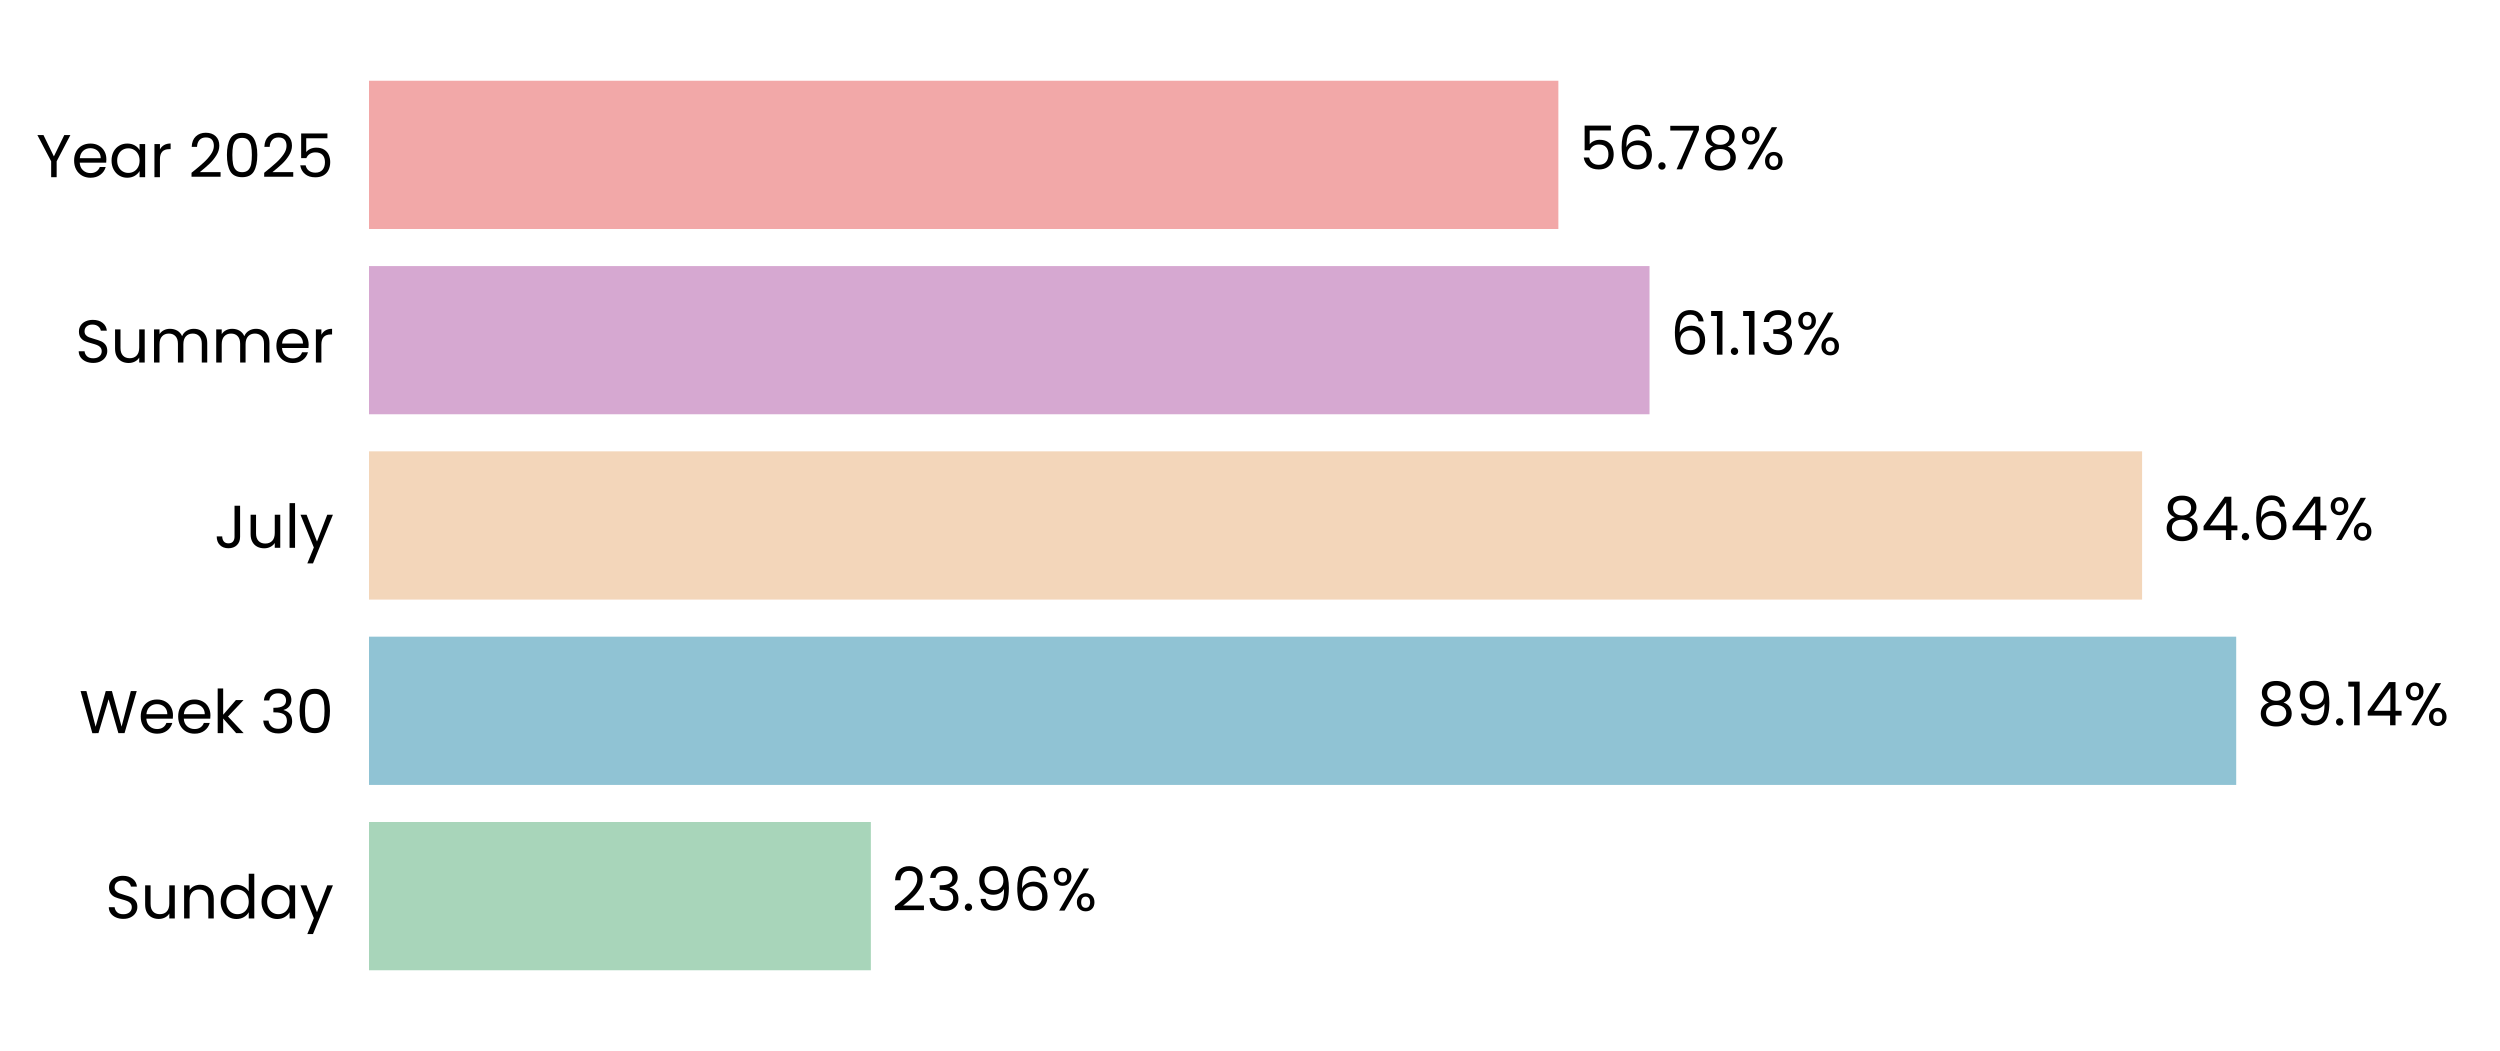
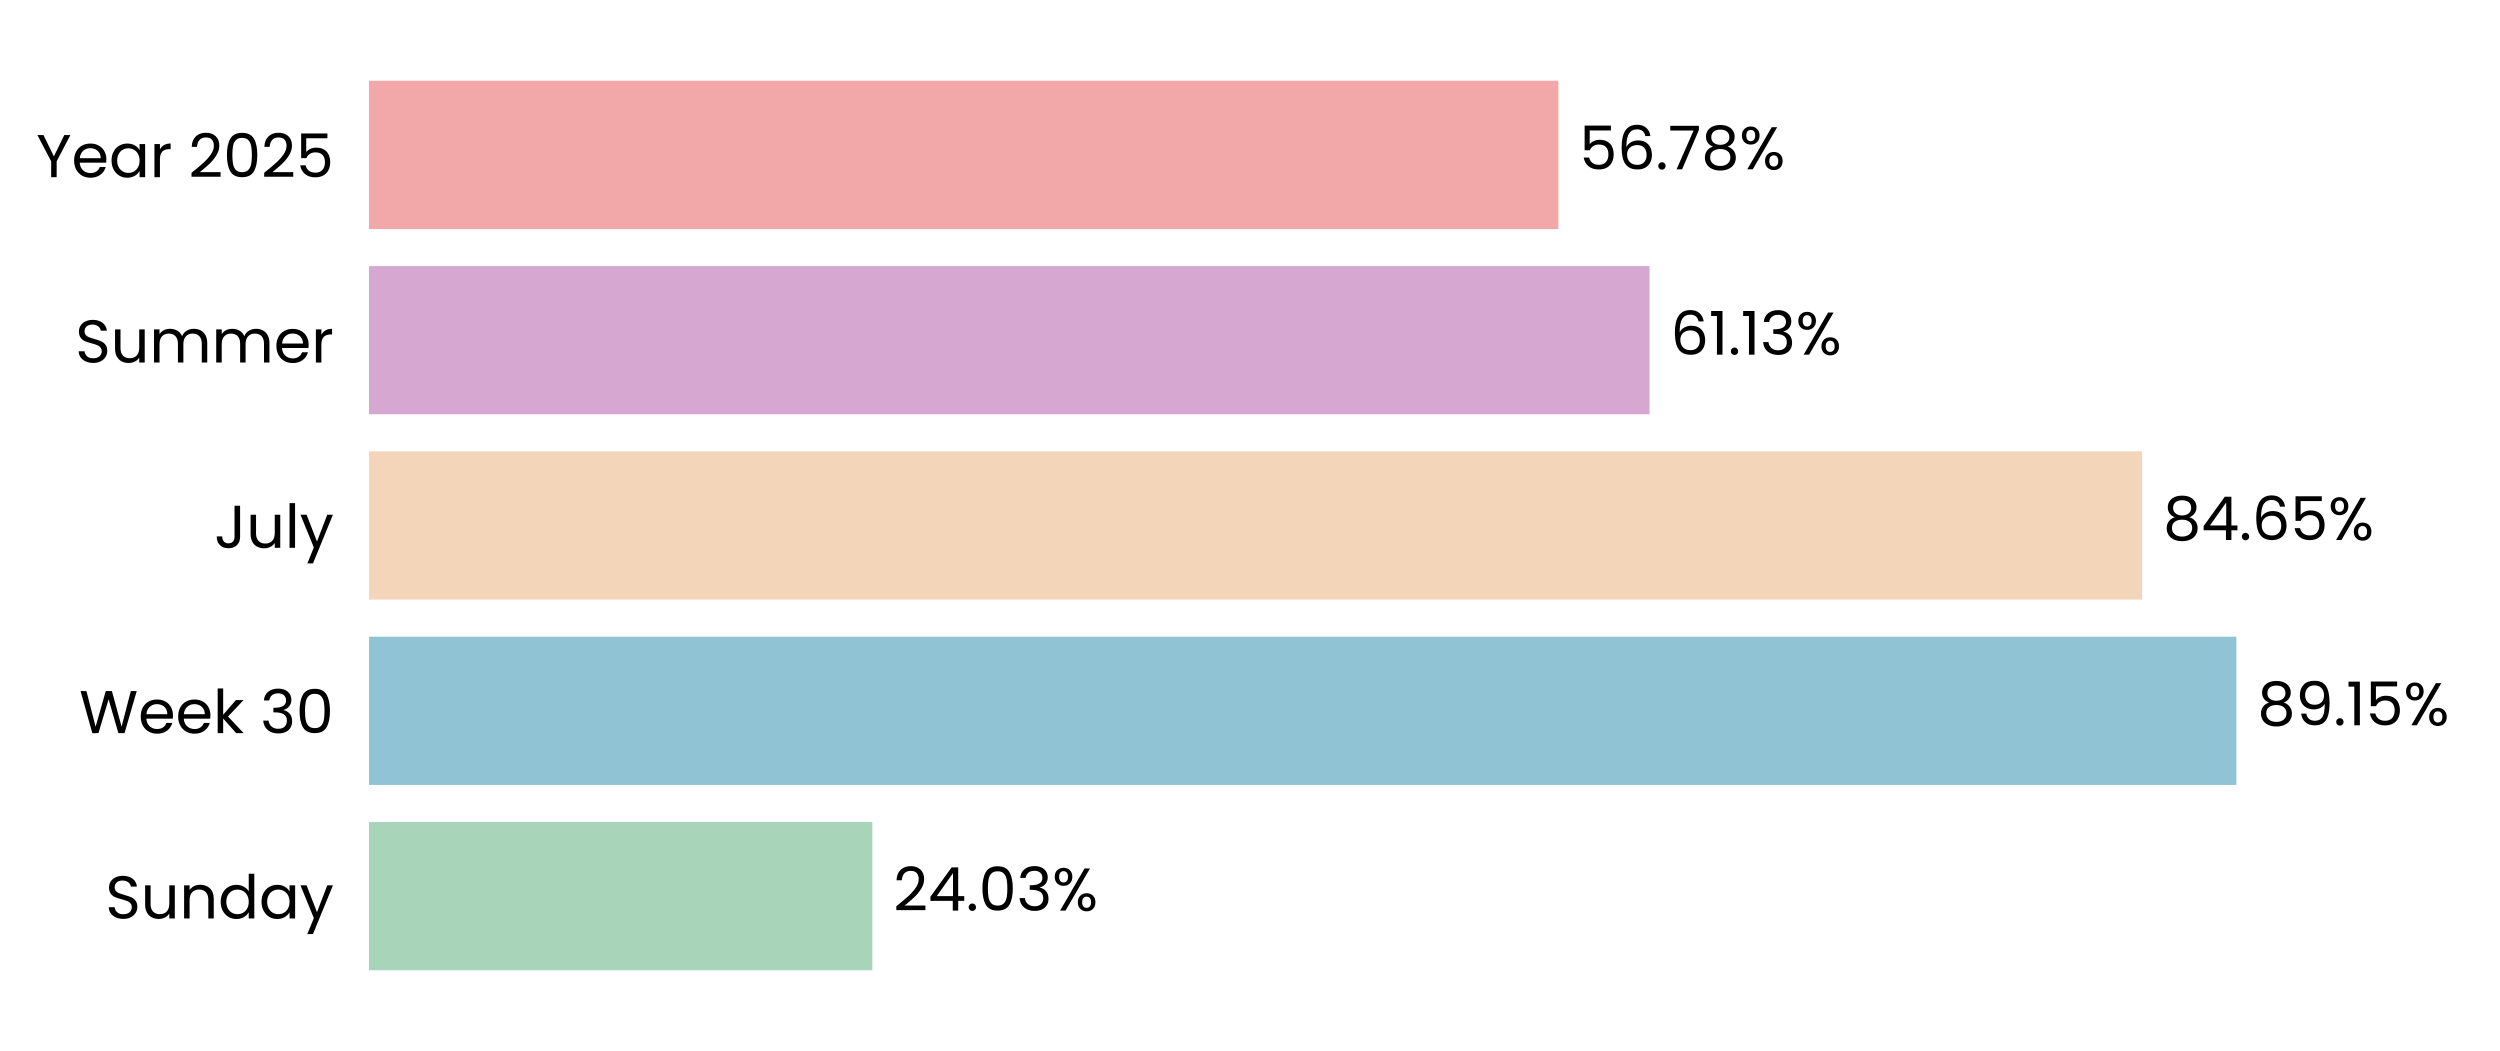
<svg xmlns="http://www.w3.org/2000/svg" xmlns:xlink="http://www.w3.org/1999/xlink" width="496.691pt" height="208.8pt" viewBox="0 0 496.691 208.8" version="1.1">
  <defs>
    <style type="text/css">*{stroke-linejoin: round; stroke-linecap: butt}</style>
  </defs>
  <g id="figure_1">
    <g id="patch_1">
      <path d="M 0 208.8  L 496.691 208.8  L 496.691 0  L 0 0  L 0 208.8  z " style="fill: none" />
    </g>
    <g id="axes_1">
      <g id="patch_2">
        <path d="M 73.311 201.6  L 489.491 201.6  L 489.491 7.2  L 73.311 7.2  L 73.311 201.6  z " style="fill: none" />
      </g>
      <g id="patch_3">
-         <path d="M 73.311 192.764  L 173.021 192.764  L 173.021 163.309  L 73.311 163.309  z " clip-path="url(#p584245c629)" style="fill: #a8d5ba" />
+         <path d="M 73.311 192.764  L 173.31 192.764  L 173.31 163.309  L 73.311 163.309  z " clip-path="url(#p14d76d213e)" style="fill: #a8d5ba" />
      </g>
      <g id="patch_4">
-         <path d="M 73.311 155.945  L 444.281 155.945  L 444.281 126.491  L 73.311 126.491  z " clip-path="url(#p584245c629)" style="fill: #90c3d4" />
+         <path d="M 73.311 155.945  L 444.323 155.945  L 444.323 126.491  L 73.311 126.491  z " clip-path="url(#p14d76d213e)" style="fill: #90c3d4" />
      </g>
      <g id="patch_5">
-         <path d="M 73.311 119.127  L 425.582 119.127  L 425.582 89.673  L 73.311 89.673  z " clip-path="url(#p584245c629)" style="fill: #f3d6ba" />
+         <path d="M 73.311 119.127  L 425.591 119.127  L 425.591 89.673  L 73.311 89.673  z " clip-path="url(#p14d76d213e)" style="fill: #f3d6ba" />
      </g>
      <g id="patch_6">
-         <path d="M 73.311 82.309  L 327.722 82.309  L 327.722 52.855  L 73.311 52.855  z " clip-path="url(#p584245c629)" style="fill: #d6a8d1" />
+         <path d="M 73.311 82.309  L 327.725 82.309  L 327.725 52.855  L 73.311 52.855  z " clip-path="url(#p14d76d213e)" style="fill: #d6a8d1" />
      </g>
      <g id="patch_7">
-         <path d="M 73.311 45.491  L 309.61 45.491  L 309.61 16.036  L 73.311 16.036  z " clip-path="url(#p584245c629)" style="fill: #f2a8a8" />
+         <path d="M 73.311 45.491  L 309.611 45.491  L 309.611 16.036  L 73.311 16.036  z " clip-path="url(#p14d76d213e)" style="fill: #f2a8a8" />
      </g>
      <g id="matplotlib.axis_1">
        <g id="ytick_1">
          <g id="text_1">
            <g transform="translate(20.92875 182.4764) scale(0.12 -0.12)">
              <defs>
                <path id="Poppins-Regular-53" d="M 1907 -45  Q 1466 -45 1117 112  Q 768 269 569 547  Q 371 826 365 1190  L 986 1190  Q 1018 877 1245 662  Q 1472 448 1907 448  Q 2323 448 2563 656  Q 2803 864 2803 1190  Q 2803 1446 2662 1606  Q 2522 1766 2310 1849  Q 2099 1933 1741 2029  Q 1299 2144 1033 2259  Q 768 2374 579 2620  Q 390 2867 390 3283  Q 390 3648 576 3929  Q 762 4211 1098 4364  Q 1434 4518 1869 4518  Q 2496 4518 2896 4204  Q 3296 3891 3347 3373  L 2707 3373  Q 2675 3629 2438 3824  Q 2202 4019 1811 4019  Q 1446 4019 1216 3830  Q 986 3642 986 3302  Q 986 3059 1123 2905  Q 1261 2752 1462 2672  Q 1664 2592 2029 2490  Q 2470 2368 2739 2249  Q 3008 2131 3200 1884  Q 3392 1638 3392 1216  Q 3392 890 3219 602  Q 3046 314 2707 134  Q 2368 -45 1907 -45  z " transform="scale(0.015625)" />
                <path id="Poppins-Regular-75" d="M 3603 3507  L 3603 0  L 3021 0  L 3021 518  Q 2854 250 2556 99  Q 2259 -51 1901 -51  Q 1491 -51 1164 118  Q 838 288 649 627  Q 461 966 461 1453  L 461 3507  L 1037 3507  L 1037 1530  Q 1037 1011 1299 732  Q 1562 454 2016 454  Q 2483 454 2752 742  Q 3021 1030 3021 1581  L 3021 3507  L 3603 3507  z " transform="scale(0.015625)" />
                <path id="Poppins-Regular-6e" d="M 2202 3571  Q 2842 3571 3238 3184  Q 3635 2797 3635 2067  L 3635 0  L 3059 0  L 3059 1984  Q 3059 2509 2796 2787  Q 2534 3066 2080 3066  Q 1619 3066 1347 2778  Q 1075 2490 1075 1939  L 1075 0  L 493 0  L 493 3507  L 1075 3507  L 1075 3008  Q 1248 3277 1545 3424  Q 1843 3571 2202 3571  z " transform="scale(0.015625)" />
                <path id="Poppins-Regular-64" d="M 275 1766  Q 275 2304 492 2710  Q 710 3117 1091 3341  Q 1472 3565 1946 3565  Q 2355 3565 2707 3376  Q 3059 3187 3245 2880  L 3245 4736  L 3834 4736  L 3834 0  L 3245 0  L 3245 659  Q 3072 346 2733 144  Q 2394 -58 1939 -58  Q 1472 -58 1091 172  Q 710 403 492 819  Q 275 1235 275 1766  z M 3245 1760  Q 3245 2157 3085 2451  Q 2925 2746 2653 2902  Q 2381 3059 2054 3059  Q 1728 3059 1459 2905  Q 1190 2752 1030 2457  Q 870 2163 870 1766  Q 870 1363 1030 1065  Q 1190 768 1459 611  Q 1728 454 2054 454  Q 2381 454 2653 611  Q 2925 768 3085 1065  Q 3245 1363 3245 1760  z " transform="scale(0.015625)" />
                <path id="Poppins-Regular-61" d="M 275 1766  Q 275 2304 492 2710  Q 710 3117 1091 3341  Q 1472 3565 1939 3565  Q 2400 3565 2739 3366  Q 3078 3168 3245 2867  L 3245 3507  L 3834 3507  L 3834 0  L 3245 0  L 3245 653  Q 3072 346 2729 144  Q 2387 -58 1933 -58  Q 1466 -58 1088 172  Q 710 403 492 819  Q 275 1235 275 1766  z M 3245 1760  Q 3245 2157 3085 2451  Q 2925 2746 2653 2902  Q 2381 3059 2054 3059  Q 1728 3059 1459 2905  Q 1190 2752 1030 2457  Q 870 2163 870 1766  Q 870 1363 1030 1065  Q 1190 768 1459 611  Q 1728 454 2054 454  Q 2381 454 2653 611  Q 2925 768 3085 1065  Q 3245 1363 3245 1760  z " transform="scale(0.015625)" />
                <path id="Poppins-Regular-79" d="M 3514 3507  L 1402 -1651  L 800 -1651  L 1491 38  L 77 3507  L 723 3507  L 1824 666  L 2912 3507  L 3514 3507  z " transform="scale(0.015625)" />
              </defs>
              <use xlink:href="#Poppins-Regular-53" />
              <use xlink:href="#Poppins-Regular-75" transform="translate(58.7 0)" />
              <use xlink:href="#Poppins-Regular-6e" transform="translate(122.7 0)" />
              <use xlink:href="#Poppins-Regular-64" transform="translate(186.7 0)" />
              <use xlink:href="#Poppins-Regular-61" transform="translate(254.3 0)" />
              <use xlink:href="#Poppins-Regular-79" transform="translate(321.8999 0)" />
            </g>
          </g>
        </g>
        <g id="ytick_2">
          <g id="text_2">
            <g transform="translate(15.73125 145.6582) scale(0.12 -0.12)">
              <defs>
                <path id="Poppins-Regular-57" d="M 6099 4461  L 4806 0  L 4154 0  L 3117 3590  L 2042 0  L 1395 -6  L 147 4461  L 768 4461  L 1741 678  L 2816 4461  L 3469 4461  L 4493 691  L 5472 4461  L 6099 4461  z " transform="scale(0.015625)" />
                <path id="Poppins-Regular-65" d="M 3693 1888  Q 3693 1722 3674 1536  L 870 1536  Q 902 1018 1225 726  Q 1549 435 2010 435  Q 2387 435 2640 611  Q 2893 787 2995 1082  L 3622 1082  Q 3482 576 3059 259  Q 2637 -58 2010 -58  Q 1510 -58 1116 166  Q 723 390 499 803  Q 275 1216 275 1760  Q 275 2304 492 2713  Q 710 3123 1104 3344  Q 1498 3565 2010 3565  Q 2509 3565 2893 3347  Q 3277 3130 3485 2749  Q 3693 2368 3693 1888  z M 3091 2010  Q 3091 2342 2944 2582  Q 2797 2822 2544 2947  Q 2291 3072 1984 3072  Q 1542 3072 1232 2790  Q 922 2509 877 2010  L 3091 2010  z " transform="scale(0.015625)" />
                <path id="Poppins-Regular-6b" d="M 2451 0  L 1075 1549  L 1075 0  L 493 0  L 493 4736  L 1075 4736  L 1075 1952  L 2426 3507  L 3238 3507  L 1587 1760  L 3245 0  L 2451 0  z " transform="scale(0.015625)" />
                <path id="Poppins-Regular-20" transform="scale(0.015625)" />
                <path id="Poppins-Regular-33" d="M 384 3462  Q 429 4051 838 4384  Q 1248 4717 1901 4717  Q 2336 4717 2653 4560  Q 2970 4403 3133 4134  Q 3296 3866 3296 3526  Q 3296 3130 3069 2842  Q 2842 2554 2477 2470  L 2477 2438  Q 2893 2336 3136 2035  Q 3379 1734 3379 1248  Q 3379 883 3212 592  Q 3046 301 2713 134  Q 2381 -32 1914 -32  Q 1235 -32 800 323  Q 365 678 314 1331  L 877 1331  Q 922 947 1190 704  Q 1459 461 1907 461  Q 2355 461 2588 694  Q 2822 928 2822 1299  Q 2822 1779 2502 1990  Q 2182 2202 1536 2202  L 1389 2202  L 1389 2688  L 1542 2688  Q 2131 2694 2432 2883  Q 2733 3072 2733 3469  Q 2733 3808 2512 4013  Q 2291 4218 1882 4218  Q 1485 4218 1241 4013  Q 998 3808 954 3462  L 384 3462  z " transform="scale(0.015625)" />
                <path id="Poppins-Regular-30" d="M 397 2362  Q 397 3462 755 4080  Q 1114 4698 2010 4698  Q 2899 4698 3257 4080  Q 3616 3462 3616 2362  Q 3616 1242 3257 621  Q 2899 0 2010 0  Q 1114 0 755 621  Q 397 1242 397 2362  z M 3040 2362  Q 3040 2918 2966 3305  Q 2893 3693 2665 3929  Q 2438 4166 2010 4166  Q 1574 4166 1347 3929  Q 1120 3693 1046 3305  Q 973 2918 973 2362  Q 973 1786 1046 1395  Q 1120 1005 1347 768  Q 1574 531 2010 531  Q 2438 531 2665 768  Q 2893 1005 2966 1395  Q 3040 1786 3040 2362  z " transform="scale(0.015625)" />
              </defs>
              <use xlink:href="#Poppins-Regular-57" />
              <use xlink:href="#Poppins-Regular-65" transform="translate(97.59999 0)" />
              <use xlink:href="#Poppins-Regular-65" transform="translate(159.6 0)" />
              <use xlink:href="#Poppins-Regular-6b" transform="translate(221.6 0)" />
              <use xlink:href="#Poppins-Regular-20" transform="translate(273.0999 0)" />
              <use xlink:href="#Poppins-Regular-33" transform="translate(299.7999 0)" />
              <use xlink:href="#Poppins-Regular-30" transform="translate(358.6999 0)" />
            </g>
          </g>
        </g>
        <g id="ytick_3">
          <g id="text_3">
            <g transform="translate(42.56437 108.84) scale(0.12 -0.12)">
              <defs>
                <path id="Poppins-Regular-4a" d="M 2739 4461  L 2739 1165  Q 2739 614 2400 284  Q 2061 -45 1504 -45  Q 941 -45 601 291  Q 262 627 262 1210  L 845 1210  Q 851 883 1014 678  Q 1178 474 1504 474  Q 1830 474 1990 669  Q 2150 864 2150 1165  L 2150 4461  L 2739 4461  z " transform="scale(0.015625)" />
                <path id="Poppins-Regular-6c" d="M 1075 4736  L 1075 0  L 493 0  L 493 4736  L 1075 4736  z " transform="scale(0.015625)" />
              </defs>
              <use xlink:href="#Poppins-Regular-4a" />
              <use xlink:href="#Poppins-Regular-75" transform="translate(52.99999 0)" />
              <use xlink:href="#Poppins-Regular-6c" transform="translate(117 0)" />
              <use xlink:href="#Poppins-Regular-79" transform="translate(141.6 0)" />
            </g>
          </g>
        </g>
        <g id="ytick_4">
          <g id="text_4">
            <g transform="translate(14.95125 72.02182) scale(0.12 -0.12)">
              <defs>
                <path id="Poppins-Regular-6d" d="M 4710 3571  Q 5120 3571 5440 3401  Q 5760 3232 5945 2893  Q 6131 2554 6131 2067  L 6131 0  L 5555 0  L 5555 1984  Q 5555 2509 5296 2787  Q 5037 3066 4595 3066  Q 4141 3066 3872 2774  Q 3603 2483 3603 1933  L 3603 0  L 3027 0  L 3027 1984  Q 3027 2509 2768 2787  Q 2509 3066 2067 3066  Q 1613 3066 1344 2774  Q 1075 2483 1075 1933  L 1075 0  L 493 0  L 493 3507  L 1075 3507  L 1075 3002  Q 1248 3277 1539 3424  Q 1830 3571 2182 3571  Q 2624 3571 2963 3372  Q 3302 3174 3469 2790  Q 3616 3162 3955 3366  Q 4294 3571 4710 3571  z " transform="scale(0.015625)" />
                <path id="Poppins-Regular-72" d="M 1075 2938  Q 1229 3238 1513 3404  Q 1798 3571 2208 3571  L 2208 2970  L 2054 2970  Q 1075 2970 1075 1907  L 1075 0  L 493 0  L 493 3507  L 1075 3507  L 1075 2938  z " transform="scale(0.015625)" />
              </defs>
              <use xlink:href="#Poppins-Regular-53" />
              <use xlink:href="#Poppins-Regular-75" transform="translate(58.7 0)" />
              <use xlink:href="#Poppins-Regular-6d" transform="translate(122.7 0)" />
              <use xlink:href="#Poppins-Regular-6d" transform="translate(225.7 0)" />
              <use xlink:href="#Poppins-Regular-65" transform="translate(328.7 0)" />
              <use xlink:href="#Poppins-Regular-72" transform="translate(390.6999 0)" />
            </g>
          </g>
        </g>
        <g id="ytick_5">
          <g id="text_5">
            <g transform="translate(7.2 35.20364) scale(0.12 -0.12)">
              <defs>
                <path id="Poppins-Regular-59" d="M 3616 4461  L 2163 1683  L 2163 0  L 1581 0  L 1581 1683  L 122 4461  L 768 4461  L 1869 2202  L 2970 4461  L 3616 4461  z " transform="scale(0.015625)" />
                <path id="Poppins-Regular-32" d="M 326 467  Q 1139 1120 1600 1539  Q 2061 1958 2377 2416  Q 2694 2874 2694 3315  Q 2694 3731 2492 3971  Q 2291 4211 1843 4211  Q 1408 4211 1168 3939  Q 928 3667 909 3213  L 346 3213  Q 371 3930 780 4320  Q 1190 4710 1837 4710  Q 2496 4710 2883 4345  Q 3270 3981 3270 3341  Q 3270 2810 2953 2307  Q 2637 1805 2233 1424  Q 1830 1043 1203 538  L 3405 538  L 3405 51  L 326 51  L 326 467  z " transform="scale(0.015625)" />
                <path id="Poppins-Regular-35" d="M 3347 4122  L 1101 4122  L 1101 2662  Q 1248 2867 1536 2998  Q 1824 3130 2157 3130  Q 2688 3130 3021 2909  Q 3354 2688 3498 2339  Q 3642 1990 3642 1600  Q 3642 1139 3469 774  Q 3296 410 2941 198  Q 2586 -13 2061 -13  Q 1389 -13 973 332  Q 557 678 467 1254  L 1037 1254  Q 1120 890 1389 685  Q 1658 480 2067 480  Q 2573 480 2829 784  Q 3085 1088 3085 1587  Q 3085 2086 2829 2358  Q 2573 2630 2074 2630  Q 1734 2630 1481 2467  Q 1229 2304 1114 2022  L 563 2022  L 563 4634  L 3347 4634  L 3347 4122  z " transform="scale(0.015625)" />
              </defs>
              <use xlink:href="#Poppins-Regular-59" />
              <use xlink:href="#Poppins-Regular-65" transform="translate(58.39999 0)" />
              <use xlink:href="#Poppins-Regular-61" transform="translate(120.4 0)" />
              <use xlink:href="#Poppins-Regular-72" transform="translate(188 0)" />
              <use xlink:href="#Poppins-Regular-20" transform="translate(225.3 0)" />
              <use xlink:href="#Poppins-Regular-32" transform="translate(252 0)" />
              <use xlink:href="#Poppins-Regular-30" transform="translate(309.4999 0)" />
              <use xlink:href="#Poppins-Regular-32" transform="translate(372.2999 0)" />
              <use xlink:href="#Poppins-Regular-35" transform="translate(429.7999 0)" />
            </g>
          </g>
        </g>
      </g>
      <g id="text_6">
-         <g transform="translate(177.1828 180.9164) scale(0.12 -0.12)">
+         <g transform="translate(177.4719 180.9164) scale(0.12 -0.12)">
          <defs>
+             <path id="Poppins-Regular-34" d="M 256 1030  L 256 1472  L 2502 4582  L 3200 4582  L 3200 1536  L 3840 1536  L 3840 1030  L 3200 1030  L 3200 0  L 2624 0  L 2624 1030  L 256 1030  z M 2650 3974  L 928 1536  L 2650 1536  L 2650 3974  z " transform="scale(0.015625)" />
            <path id="Poppins-Regular-2e" d="M 678 -38  Q 512 -38 397 77  Q 282 192 282 358  Q 282 525 397 640  Q 512 755 678 755  Q 838 755 950 640  Q 1062 525 1062 358  Q 1062 192 950 77  Q 838 -38 678 -38  z " transform="scale(0.015625)" />
-             <path id="Poppins-Regular-39" d="M 1146 1242  Q 1210 877 1443 678  Q 1677 480 2074 480  Q 2605 480 2857 896  Q 3110 1312 3098 2298  Q 2963 2010 2649 1846  Q 2336 1683 1952 1683  Q 1523 1683 1187 1859  Q 851 2035 659 2374  Q 467 2714 467 3194  Q 467 3878 864 4297  Q 1261 4717 1990 4717  Q 2886 4717 3248 4134  Q 3610 3552 3610 2400  Q 3610 1594 3466 1069  Q 3322 544 2979 269  Q 2637 -6 2042 -6  Q 1389 -6 1024 346  Q 659 698 608 1242  L 1146 1242  z M 2048 2176  Q 2477 2176 2752 2441  Q 3027 2707 3027 3162  Q 3027 3642 2758 3936  Q 2490 4230 2003 4230  Q 1555 4230 1289 3948  Q 1024 3667 1024 3206  Q 1024 2739 1286 2457  Q 1549 2176 2048 2176  z " transform="scale(0.015625)" />
-             <path id="Poppins-Regular-36" d="M 2976 3526  Q 2835 4237 2099 4237  Q 1530 4237 1248 3798  Q 966 3360 973 2355  Q 1120 2688 1462 2877  Q 1805 3066 2227 3066  Q 2886 3066 3280 2656  Q 3674 2246 3674 1523  Q 3674 1088 3504 742  Q 3334 397 2992 192  Q 2650 -13 2163 -13  Q 1504 -13 1133 281  Q 762 576 614 1094  Q 467 1613 467 2374  Q 467 4723 2106 4723  Q 2733 4723 3091 4384  Q 3450 4045 3514 3526  L 2976 3526  z M 2106 2573  Q 1830 2573 1587 2461  Q 1344 2349 1193 2121  Q 1043 1894 1043 1568  Q 1043 1082 1324 778  Q 1606 474 2131 474  Q 2579 474 2844 752  Q 3110 1030 3110 1504  Q 3110 2003 2854 2288  Q 2598 2573 2106 2573  z " transform="scale(0.015625)" />
            <path id="Poppins-Regular-25" d="M 269 3584  Q 269 4019 531 4278  Q 794 4538 1203 4538  Q 1613 4538 1875 4278  Q 2138 4019 2138 3584  Q 2138 3142 1875 2883  Q 1613 2624 1203 2624  Q 794 2624 531 2883  Q 269 3142 269 3584  z M 4006 4467  L 1414 0  L 838 0  L 3430 4467  L 4006 4467  z M 1203 4179  Q 986 4179 861 4028  Q 736 3878 736 3584  Q 736 3290 861 3136  Q 986 2982 1203 2982  Q 1421 2982 1549 3139  Q 1677 3296 1677 3584  Q 1677 3878 1549 4028  Q 1421 4179 1203 4179  z M 2720 883  Q 2720 1325 2982 1584  Q 3245 1843 3654 1843  Q 4064 1843 4323 1584  Q 4582 1325 4582 883  Q 4582 448 4323 185  Q 4064 -77 3654 -77  Q 3245 -77 2982 182  Q 2720 442 2720 883  z M 3648 1478  Q 3430 1478 3302 1328  Q 3174 1178 3174 883  Q 3174 595 3302 444  Q 3430 294 3648 294  Q 3866 294 3994 444  Q 4122 595 4122 883  Q 4122 1178 3994 1328  Q 3866 1478 3648 1478  z " transform="scale(0.015625)" />
          </defs>
          <use xlink:href="#Poppins-Regular-32" />
-           <use xlink:href="#Poppins-Regular-33" transform="translate(57.49999 0)" />
-           <use xlink:href="#Poppins-Regular-2e" transform="translate(116.4 0)" />
-           <use xlink:href="#Poppins-Regular-39" transform="translate(137.4 0)" />
-           <use xlink:href="#Poppins-Regular-36" transform="translate(200.3999 0)" />
-           <use xlink:href="#Poppins-Regular-25" transform="translate(263.8999 0)" />
+           <use xlink:href="#Poppins-Regular-34" transform="translate(57.49999 0)" />
+           <use xlink:href="#Poppins-Regular-2e" transform="translate(120.4 0)" />
+           <use xlink:href="#Poppins-Regular-30" transform="translate(141.4 0)" />
+           <use xlink:href="#Poppins-Regular-33" transform="translate(204.2 0)" />
+           <use xlink:href="#Poppins-Regular-25" transform="translate(263.0999 0)" />
        </g>
      </g>
      <g id="text_7">
-         <g transform="translate(448.443 144.0982) scale(0.12 -0.12)">
+         <g transform="translate(448.4843 144.0982) scale(0.12 -0.12)">
          <defs>
            <path id="Poppins-Regular-38" d="M 1242 2406  Q 883 2547 691 2816  Q 499 3085 499 3469  Q 499 3814 672 4092  Q 845 4371 1187 4534  Q 1530 4698 2016 4698  Q 2502 4698 2844 4534  Q 3187 4371 3363 4092  Q 3539 3814 3539 3469  Q 3539 3098 3340 2819  Q 3142 2541 2797 2406  Q 3194 2285 3427 1981  Q 3661 1677 3661 1248  Q 3661 832 3456 521  Q 3251 211 2876 41  Q 2502 -128 2016 -128  Q 1530 -128 1162 41  Q 794 211 589 521  Q 384 832 384 1248  Q 384 1677 614 1984  Q 845 2291 1242 2406  z M 2976 3398  Q 2976 3789 2720 4000  Q 2464 4211 2016 4211  Q 1574 4211 1318 4000  Q 1062 3789 1062 3392  Q 1062 3034 1328 2816  Q 1594 2598 2016 2598  Q 2445 2598 2710 2819  Q 2976 3040 2976 3398  z M 2016 2150  Q 1542 2150 1241 1929  Q 941 1709 941 1267  Q 941 858 1232 608  Q 1523 358 2016 358  Q 2509 358 2797 608  Q 3085 858 3085 1267  Q 3085 1696 2790 1923  Q 2496 2150 2016 2150  z " transform="scale(0.015625)" />
+             <path id="Poppins-Regular-39" d="M 1146 1242  Q 1210 877 1443 678  Q 1677 480 2074 480  Q 2605 480 2857 896  Q 3110 1312 3098 2298  Q 2963 2010 2649 1846  Q 2336 1683 1952 1683  Q 1523 1683 1187 1859  Q 851 2035 659 2374  Q 467 2714 467 3194  Q 467 3878 864 4297  Q 1261 4717 1990 4717  Q 2886 4717 3248 4134  Q 3610 3552 3610 2400  Q 3610 1594 3466 1069  Q 3322 544 2979 269  Q 2637 -6 2042 -6  Q 1389 -6 1024 346  Q 659 698 608 1242  L 1146 1242  z M 2048 2176  Q 2477 2176 2752 2441  Q 3027 2707 3027 3162  Q 3027 3642 2758 3936  Q 2490 4230 2003 4230  Q 1555 4230 1289 3948  Q 1024 3667 1024 3206  Q 1024 2739 1286 2457  Q 1549 2176 2048 2176  z " transform="scale(0.015625)" />
            <path id="Poppins-Regular-31" d="M 243 4096  L 243 4627  L 1446 4627  L 1446 0  L 858 0  L 858 4096  L 243 4096  z " transform="scale(0.015625)" />
-             <path id="Poppins-Regular-34" d="M 256 1030  L 256 1472  L 2502 4582  L 3200 4582  L 3200 1536  L 3840 1536  L 3840 1030  L 3200 1030  L 3200 0  L 2624 0  L 2624 1030  L 256 1030  z M 2650 3974  L 928 1536  L 2650 1536  L 2650 3974  z " transform="scale(0.015625)" />
          </defs>
          <use xlink:href="#Poppins-Regular-38" />
          <use xlink:href="#Poppins-Regular-39" transform="translate(63.09999 0)" />
          <use xlink:href="#Poppins-Regular-2e" transform="translate(126.1 0)" />
          <use xlink:href="#Poppins-Regular-31" transform="translate(147.1 0)" />
-           <use xlink:href="#Poppins-Regular-34" transform="translate(179.0999 0)" />
-           <use xlink:href="#Poppins-Regular-25" transform="translate(241.9999 0)" />
+           <use xlink:href="#Poppins-Regular-35" transform="translate(179.0999 0)" />
+           <use xlink:href="#Poppins-Regular-25" transform="translate(241.8999 0)" />
        </g>
      </g>
      <g id="text_8">
-         <g transform="translate(429.7437 107.28) scale(0.12 -0.12)">
+         <g transform="translate(429.753 107.28) scale(0.12 -0.12)">
+           <defs>
+             <path id="Poppins-Regular-36" d="M 2976 3526  Q 2835 4237 2099 4237  Q 1530 4237 1248 3798  Q 966 3360 973 2355  Q 1120 2688 1462 2877  Q 1805 3066 2227 3066  Q 2886 3066 3280 2656  Q 3674 2246 3674 1523  Q 3674 1088 3504 742  Q 3334 397 2992 192  Q 2650 -13 2163 -13  Q 1504 -13 1133 281  Q 762 576 614 1094  Q 467 1613 467 2374  Q 467 4723 2106 4723  Q 2733 4723 3091 4384  Q 3450 4045 3514 3526  L 2976 3526  z M 2106 2573  Q 1830 2573 1587 2461  Q 1344 2349 1193 2121  Q 1043 1894 1043 1568  Q 1043 1082 1324 778  Q 1606 474 2131 474  Q 2579 474 2844 752  Q 3110 1030 3110 1504  Q 3110 2003 2854 2288  Q 2598 2573 2106 2573  z " transform="scale(0.015625)" />
+           </defs>
          <use xlink:href="#Poppins-Regular-38" />
          <use xlink:href="#Poppins-Regular-34" transform="translate(63.09999 0)" />
          <use xlink:href="#Poppins-Regular-2e" transform="translate(126 0)" />
          <use xlink:href="#Poppins-Regular-36" transform="translate(147 0)" />
-           <use xlink:href="#Poppins-Regular-34" transform="translate(210.5 0)" />
-           <use xlink:href="#Poppins-Regular-25" transform="translate(273.3999 0)" />
+           <use xlink:href="#Poppins-Regular-35" transform="translate(210.5 0)" />
+           <use xlink:href="#Poppins-Regular-25" transform="translate(273.2999 0)" />
        </g>
      </g>
      <g id="text_9">
-         <g transform="translate(331.8838 70.46182) scale(0.12 -0.12)">
+         <g transform="translate(331.887 70.46182) scale(0.12 -0.12)">
          <use xlink:href="#Poppins-Regular-36" />
          <use xlink:href="#Poppins-Regular-31" transform="translate(63.49999 0)" />
          <use xlink:href="#Poppins-Regular-2e" transform="translate(95.49997 0)" />
          <use xlink:href="#Poppins-Regular-31" transform="translate(116.5 0)" />
          <use xlink:href="#Poppins-Regular-33" transform="translate(148.4999 0)" />
          <use xlink:href="#Poppins-Regular-25" transform="translate(207.3999 0)" />
        </g>
      </g>
      <g id="text_10">
-         <g transform="translate(313.7716 33.64364) scale(0.12 -0.12)">
+         <g transform="translate(313.7724 33.64364) scale(0.12 -0.12)">
          <defs>
            <path id="Poppins-Regular-37" d="M 3245 4173  L 1466 0  L 877 0  L 2682 4115  L 211 4115  L 211 4614  L 3245 4614  L 3245 4173  z " transform="scale(0.015625)" />
          </defs>
          <use xlink:href="#Poppins-Regular-35" />
          <use xlink:href="#Poppins-Regular-36" transform="translate(62.79999 0)" />
          <use xlink:href="#Poppins-Regular-2e" transform="translate(126.3 0)" />
          <use xlink:href="#Poppins-Regular-37" transform="translate(147.3 0)" />
          <use xlink:href="#Poppins-Regular-38" transform="translate(201.8999 0)" />
          <use xlink:href="#Poppins-Regular-25" transform="translate(264.9999 0)" />
        </g>
      </g>
    </g>
  </g>
  <defs>
-     <clipPath id="p584245c629">
+     <clipPath id="p14d76d213e">
      <rect x="73.311" y="7.2" width="416.18" height="194.4" />
    </clipPath>
  </defs>
</svg>
